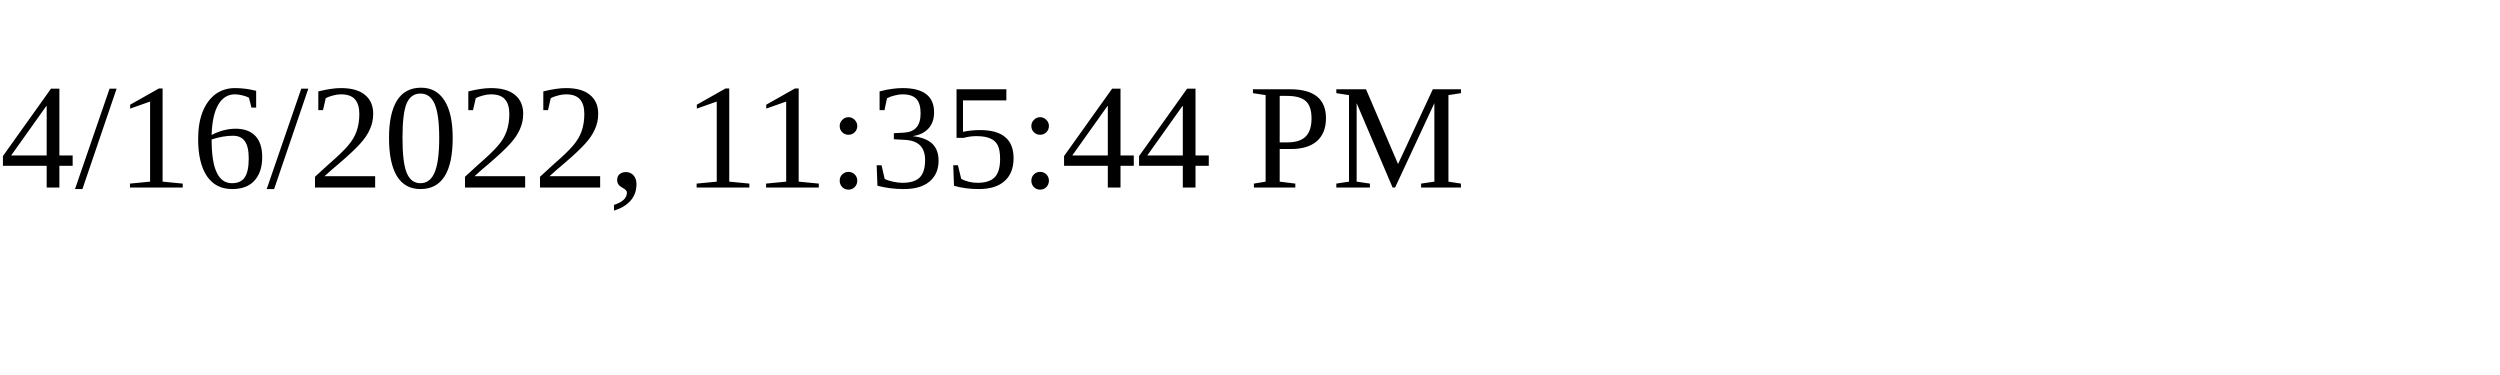
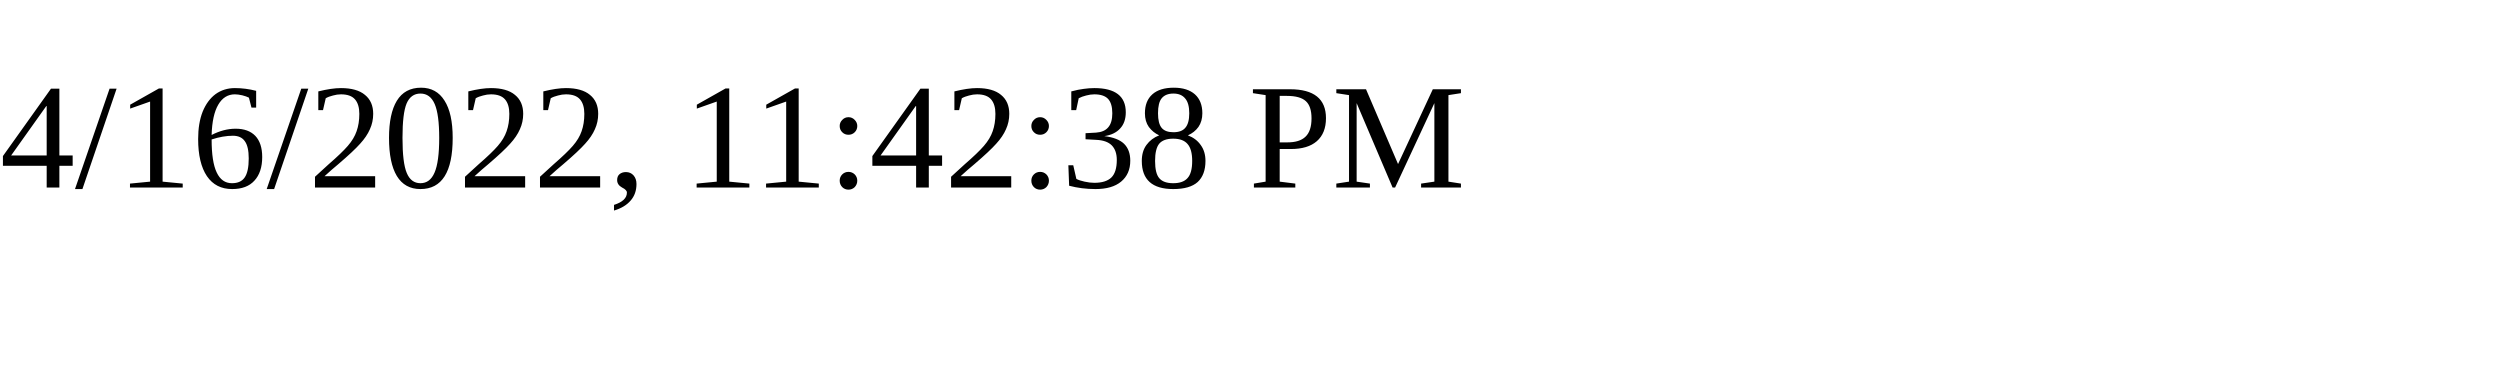
<svg xmlns="http://www.w3.org/2000/svg" height="30" width="200">
-   <text x="0" y="15">4/16/2022, 11:35:44 PM</text>
+   <text x="0" y="15">4/16/2022, 11:42:38 PM</text>
</svg>
